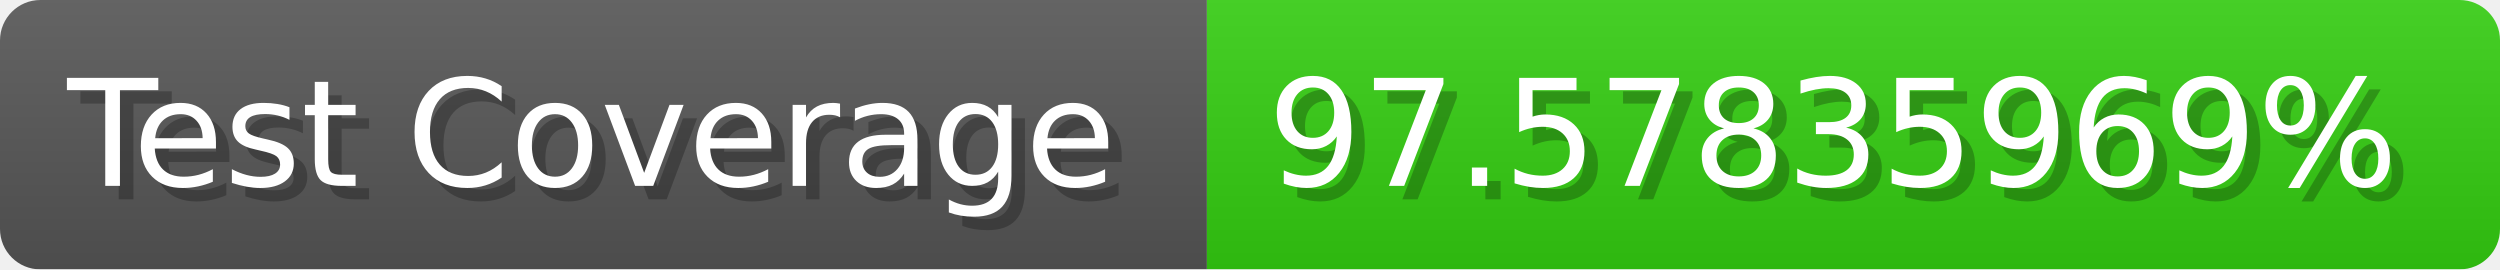
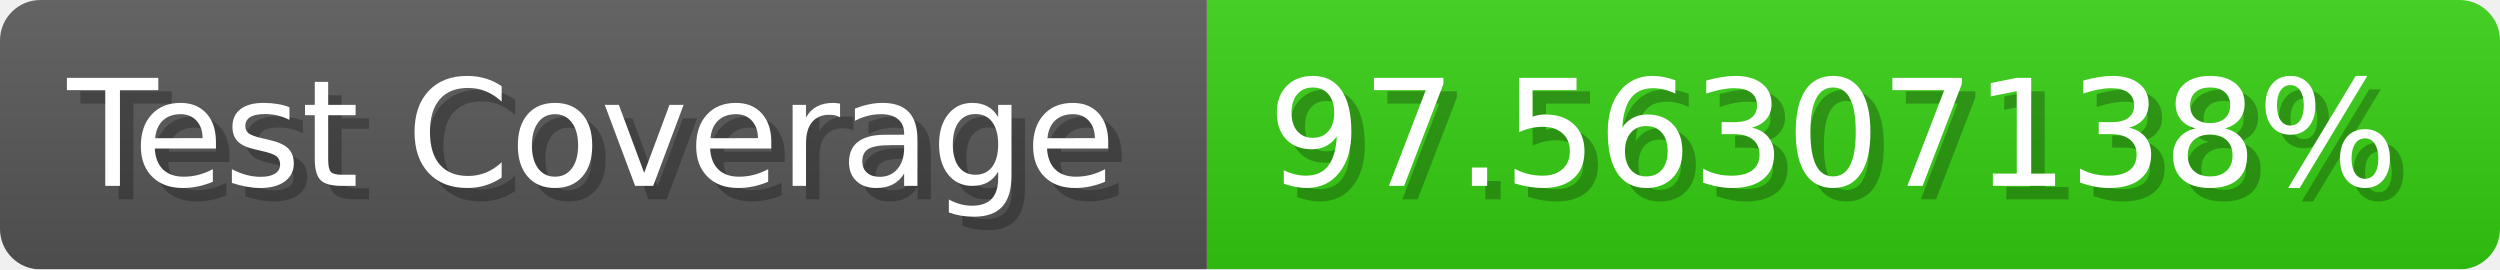
- <svg xmlns="http://www.w3.org/2000/svg" width="185.6" height="20" viewBox="0 0 1856 200" role="img" aria-label="Test Coverage: 97.57835969%">
+ <svg xmlns="http://www.w3.org/2000/svg" width="185.6" height="20" viewBox="0 0 1856 200" role="img" aria-label="Test Coverage: 97.56307138%">
  <linearGradient id="a" x2="0" y2="100%">
    <stop offset="0" stop-opacity=".1" stop-color="#EEE" />
    <stop offset="1" stop-opacity=".1" />
  </linearGradient>
  <mask id="m">
    <rect width="1856" height="200" rx="30" fill="#FFF" />
  </mask>
  <g mask="url(#m)">
    <rect width="896" height="200" fill="#555" />
    <rect width="960" height="200" fill="#3C1" x="896" />
    <rect width="1856" height="200" fill="url(#a)" />
  </g>
  <g aria-hidden="true" fill="#fff" text-anchor="start" font-family="Verdana,DejaVu Sans,sans-serif" font-size="110">
    <text x="60" y="148" textLength="796" fill="#000" opacity="0.25">Test Coverage</text>
    <text x="50" y="138" textLength="796">Test Coverage</text>
-     <text x="951" y="148" textLength="860" fill="#000" opacity="0.25">97.57835969%</text>
-     <text x="941" y="138" textLength="860">97.57835969%</text>
+     <text x="951" y="148" textLength="860" fill="#000" opacity="0.25">97.56307138%</text>
+     <text x="941" y="138" textLength="860">97.56307138%</text>
  </g>
</svg>
